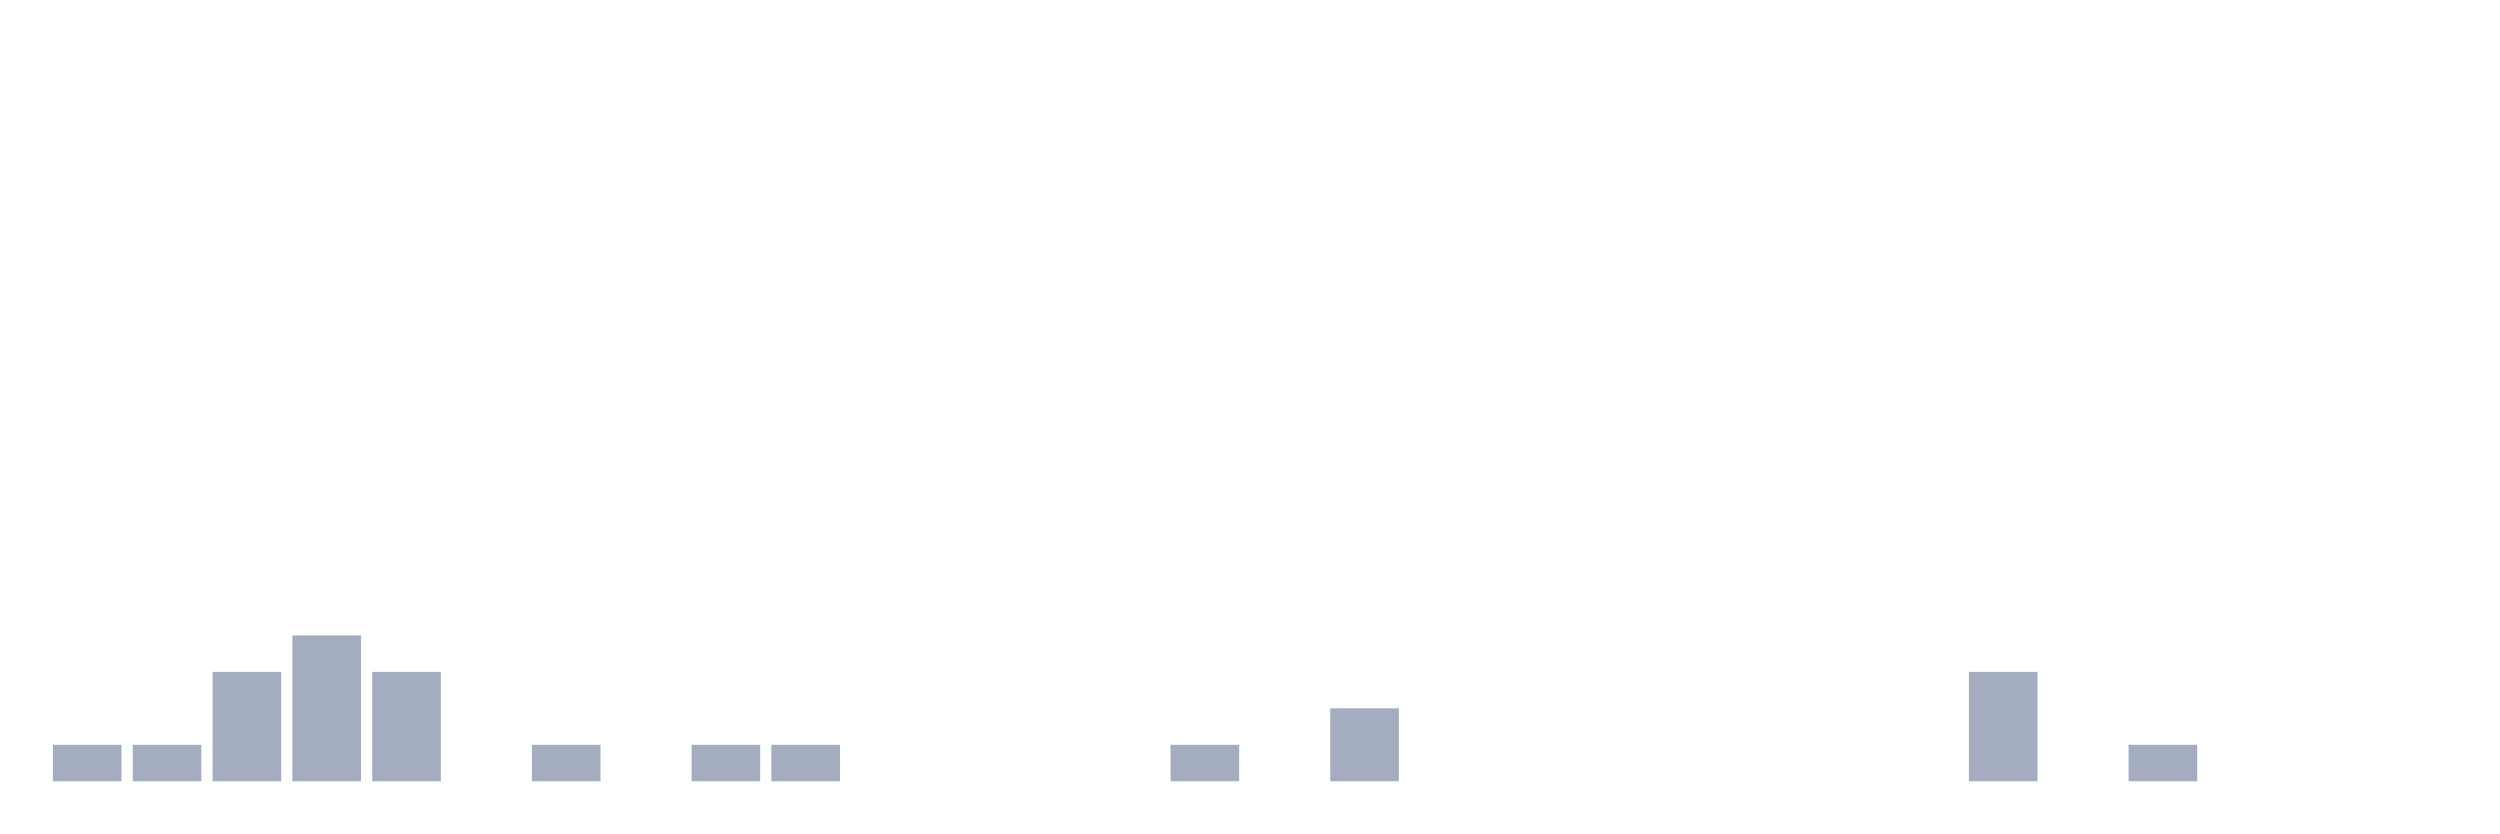
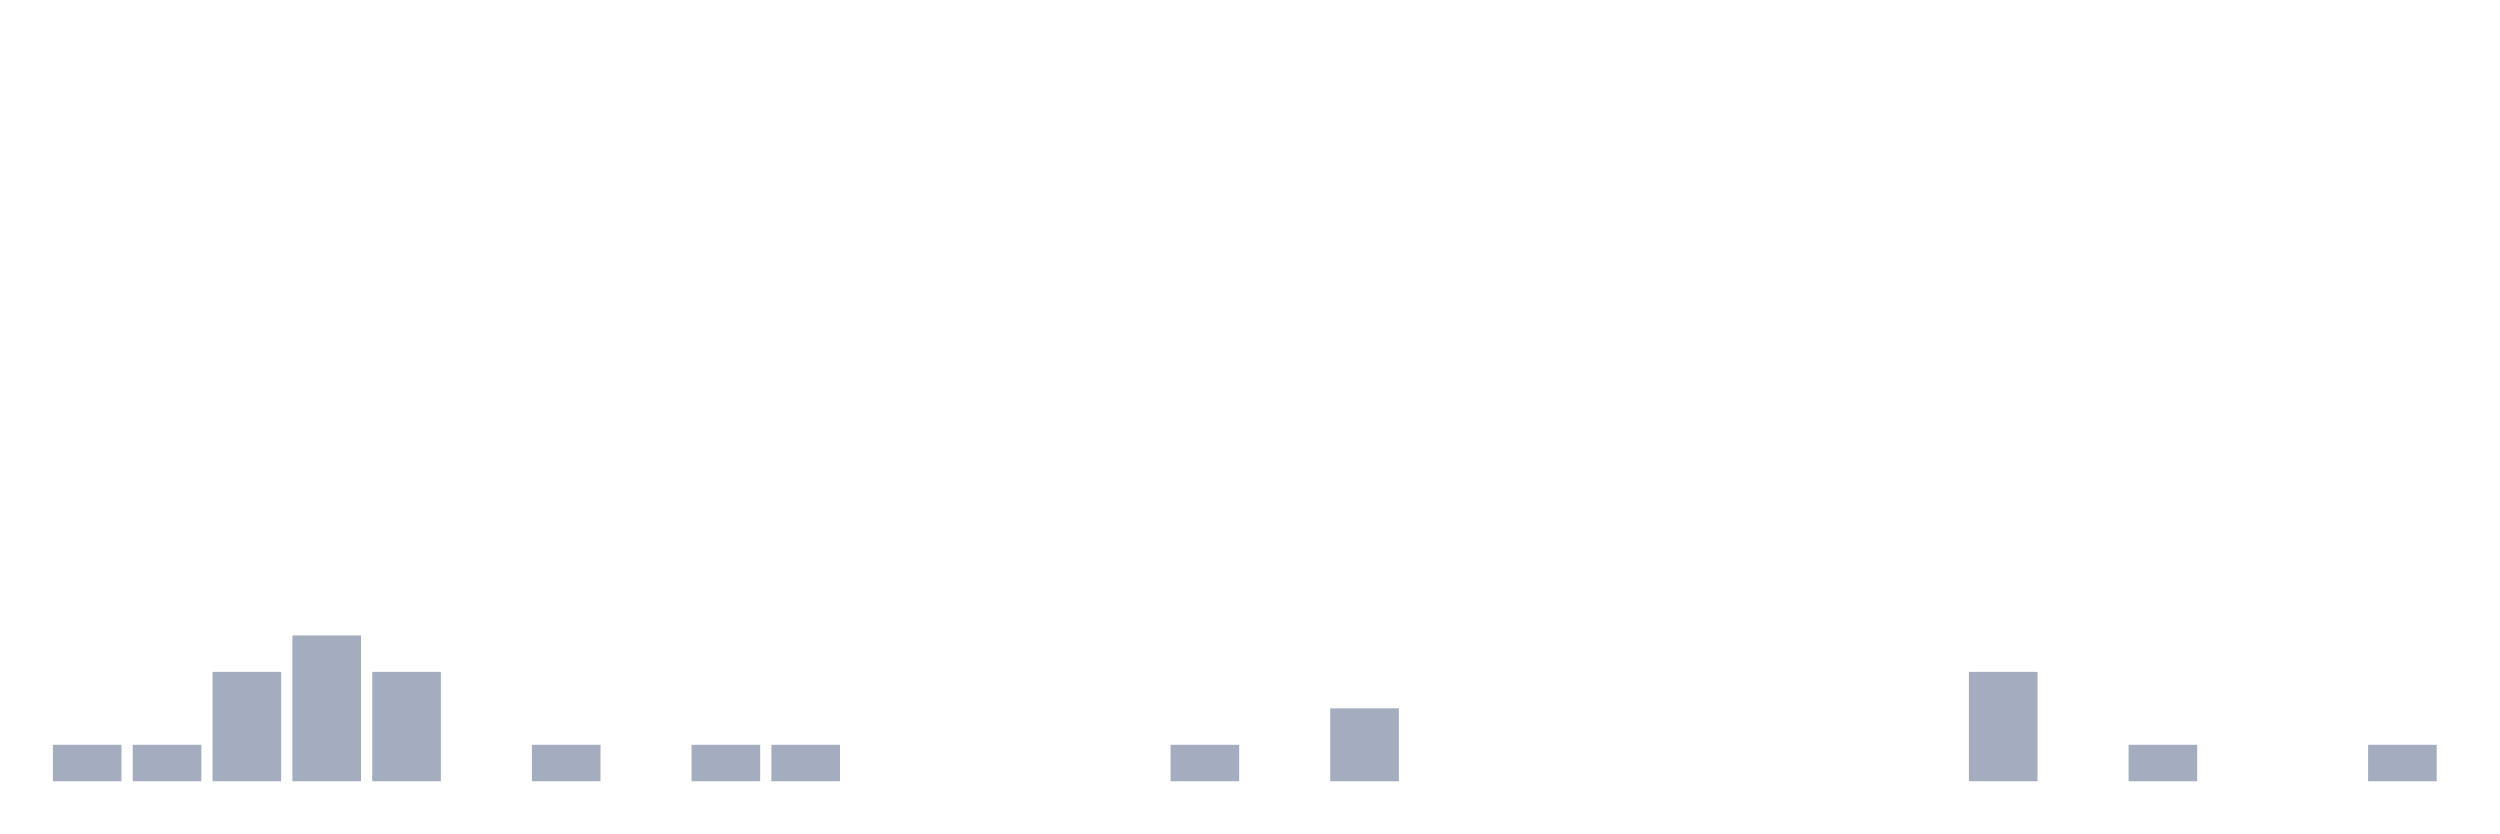
<svg xmlns="http://www.w3.org/2000/svg" viewBox="0 0 480 160">
  <g transform="translate(10,10)">
    <rect class="bar" x="0.153" width="13.175" y="133" height="7" fill="rgb(164,173,192)" />
    <rect class="bar" x="15.482" width="13.175" y="133" height="7" fill="rgb(164,173,192)" />
    <rect class="bar" x="30.81" width="13.175" y="119" height="21" fill="rgb(164,173,192)" />
    <rect class="bar" x="46.138" width="13.175" y="112" height="28" fill="rgb(164,173,192)" />
    <rect class="bar" x="61.466" width="13.175" y="119" height="21" fill="rgb(164,173,192)" />
    <rect class="bar" x="76.794" width="13.175" y="140" height="0" fill="rgb(164,173,192)" />
    <rect class="bar" x="92.123" width="13.175" y="133" height="7" fill="rgb(164,173,192)" />
    <rect class="bar" x="107.451" width="13.175" y="140" height="0" fill="rgb(164,173,192)" />
    <rect class="bar" x="122.779" width="13.175" y="133" height="7" fill="rgb(164,173,192)" />
    <rect class="bar" x="138.107" width="13.175" y="133" height="7" fill="rgb(164,173,192)" />
    <rect class="bar" x="153.436" width="13.175" y="140" height="0" fill="rgb(164,173,192)" />
    <rect class="bar" x="168.764" width="13.175" y="140" height="0" fill="rgb(164,173,192)" />
    <rect class="bar" x="184.092" width="13.175" y="140" height="0" fill="rgb(164,173,192)" />
    <rect class="bar" x="199.42" width="13.175" y="140" height="0" fill="rgb(164,173,192)" />
    <rect class="bar" x="214.748" width="13.175" y="133" height="7" fill="rgb(164,173,192)" />
    <rect class="bar" x="230.077" width="13.175" y="140" height="0" fill="rgb(164,173,192)" />
    <rect class="bar" x="245.405" width="13.175" y="126" height="14" fill="rgb(164,173,192)" />
    <rect class="bar" x="260.733" width="13.175" y="140" height="0" fill="rgb(164,173,192)" />
    <rect class="bar" x="276.061" width="13.175" y="140" height="0" fill="rgb(164,173,192)" />
    <rect class="bar" x="291.39" width="13.175" y="140" height="0" fill="rgb(164,173,192)" />
    <rect class="bar" x="306.718" width="13.175" y="140" height="0" fill="rgb(164,173,192)" />
    <rect class="bar" x="322.046" width="13.175" y="140" height="0" fill="rgb(164,173,192)" />
    <rect class="bar" x="337.374" width="13.175" y="140" height="0" fill="rgb(164,173,192)" />
    <rect class="bar" x="352.702" width="13.175" y="140" height="0" fill="rgb(164,173,192)" />
    <rect class="bar" x="368.031" width="13.175" y="119" height="21" fill="rgb(164,173,192)" />
    <rect class="bar" x="383.359" width="13.175" y="140" height="0" fill="rgb(164,173,192)" />
    <rect class="bar" x="398.687" width="13.175" y="133" height="7" fill="rgb(164,173,192)" />
    <rect class="bar" x="414.015" width="13.175" y="140" height="0" fill="rgb(164,173,192)" />
    <rect class="bar" x="429.344" width="13.175" y="140" height="0" fill="rgb(164,173,192)" />
-     <rect class="bar" x="444.672" width="13.175" y="140" height="0" fill="rgb(164,173,192)" />
+     <rect class="bar" x="444.672" width="13.175" y="133" height="7" fill="rgb(164,173,192)" />
  </g>
</svg>
